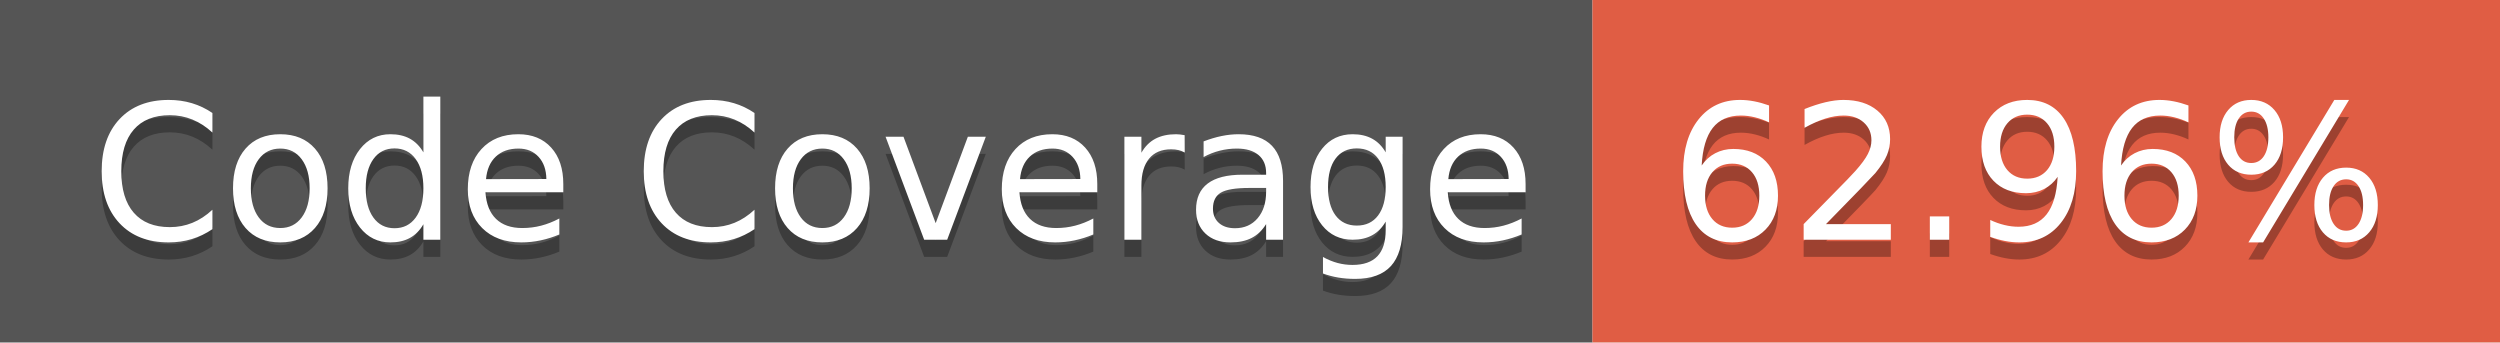
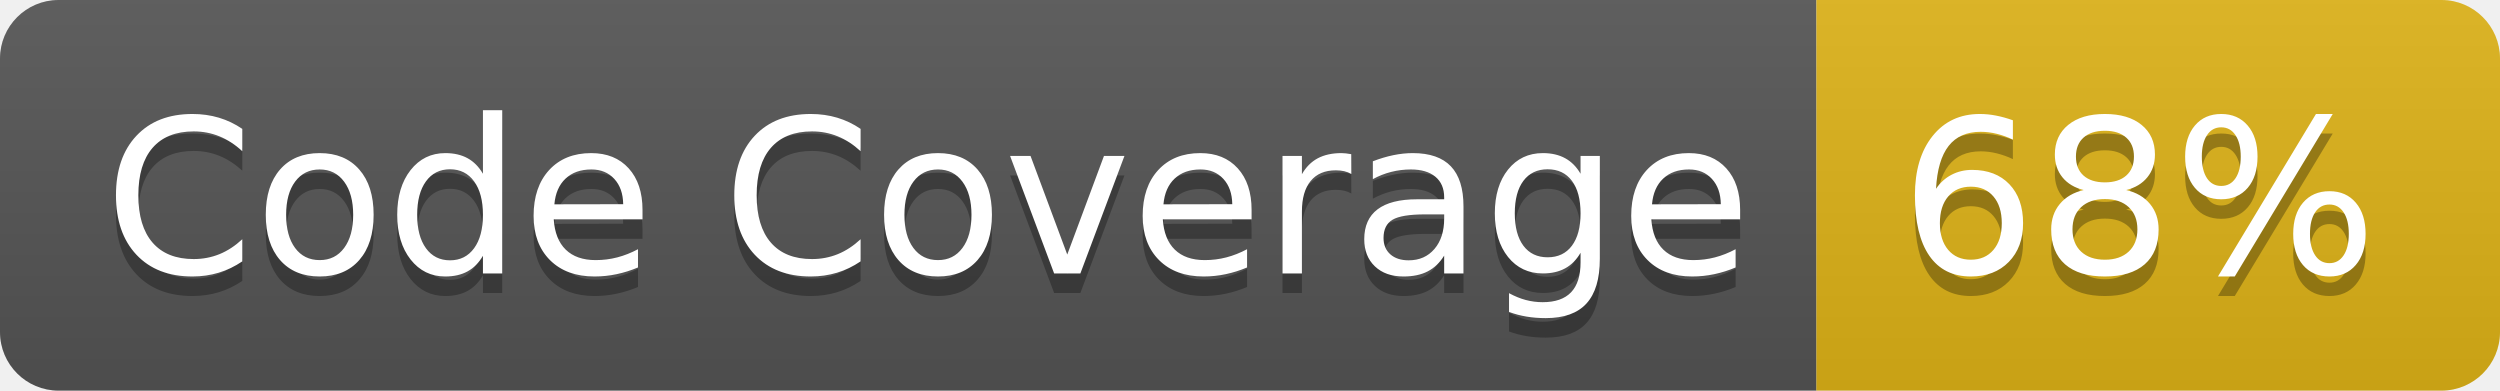
- <svg xmlns="http://www.w3.org/2000/svg" width="146" height="20" role="img" aria-label="Code Coverage: 62.96%">
-   <lineargradient id="s" x2="0" y2="100%">
+ <svg xmlns="http://www.w3.org/2000/svg" width="128" height="20" role="img" aria-label="Code Coverage: 68%">
+   <linearGradient id="s" x2="0" y2="100%">
    <stop offset="0" stop-color="#bbb" stop-opacity=".1" />
    <stop offset="1" stop-opacity=".1" />
-   </lineargradient>
-   <clippath id="r">
-     <rect width="146" height="20" rx="3" fill="#fff" />
-   </clippath>
+   </linearGradient>
+   <clipPath id="r">
+     <rect width="128" height="20" rx="3" fill="#fff" />
+   </clipPath>
  <g clip-path="url(#r)">
    <rect width="93" height="20" fill="#555" />
-     <rect x="93" width="53" height="20" fill="#e05d44" />
-     <rect width="146" height="20" fill="url(#s)" />
+     <rect x="93" width="35" height="20" fill="#dfb317" />
+     <rect width="128" height="20" fill="url(#s)" />
  </g>
  <g fill="#fff" text-anchor="middle" font-family="Verdana,Geneva,DejaVu Sans,sans-serif" text-rendering="geometricPrecision" font-size="110">
-     <text aria-hidden="true" x="475" y="150" fill="#010101" fill-opacity=".3" transform="scale(.1)" textlength="830">Code Coverage</text>
-     <text x="475" y="140" transform="scale(.1)" fill="#fff" textlength="830">Code Coverage</text>
-     <text aria-hidden="true" x="1185" y="150" fill="#010101" fill-opacity=".3" transform="scale(.1)" textlength="430">62.96%</text>
-     <text x="1185" y="140" transform="scale(.1)" fill="#fff" textlength="430">62.96%</text>
+     <text aria-hidden="true" x="475" y="150" fill="#010101" fill-opacity=".3" transform="scale(.1)" textLength="830">Code Coverage</text>
+     <text x="475" y="140" transform="scale(.1)" fill="#fff" textLength="830">Code Coverage</text>
+     <text aria-hidden="true" x="1095" y="150" fill="#010101" fill-opacity=".3" transform="scale(.1)" textLength="250">68%</text>
+     <text x="1095" y="140" transform="scale(.1)" fill="#fff" textLength="250">68%</text>
  </g>
</svg>
